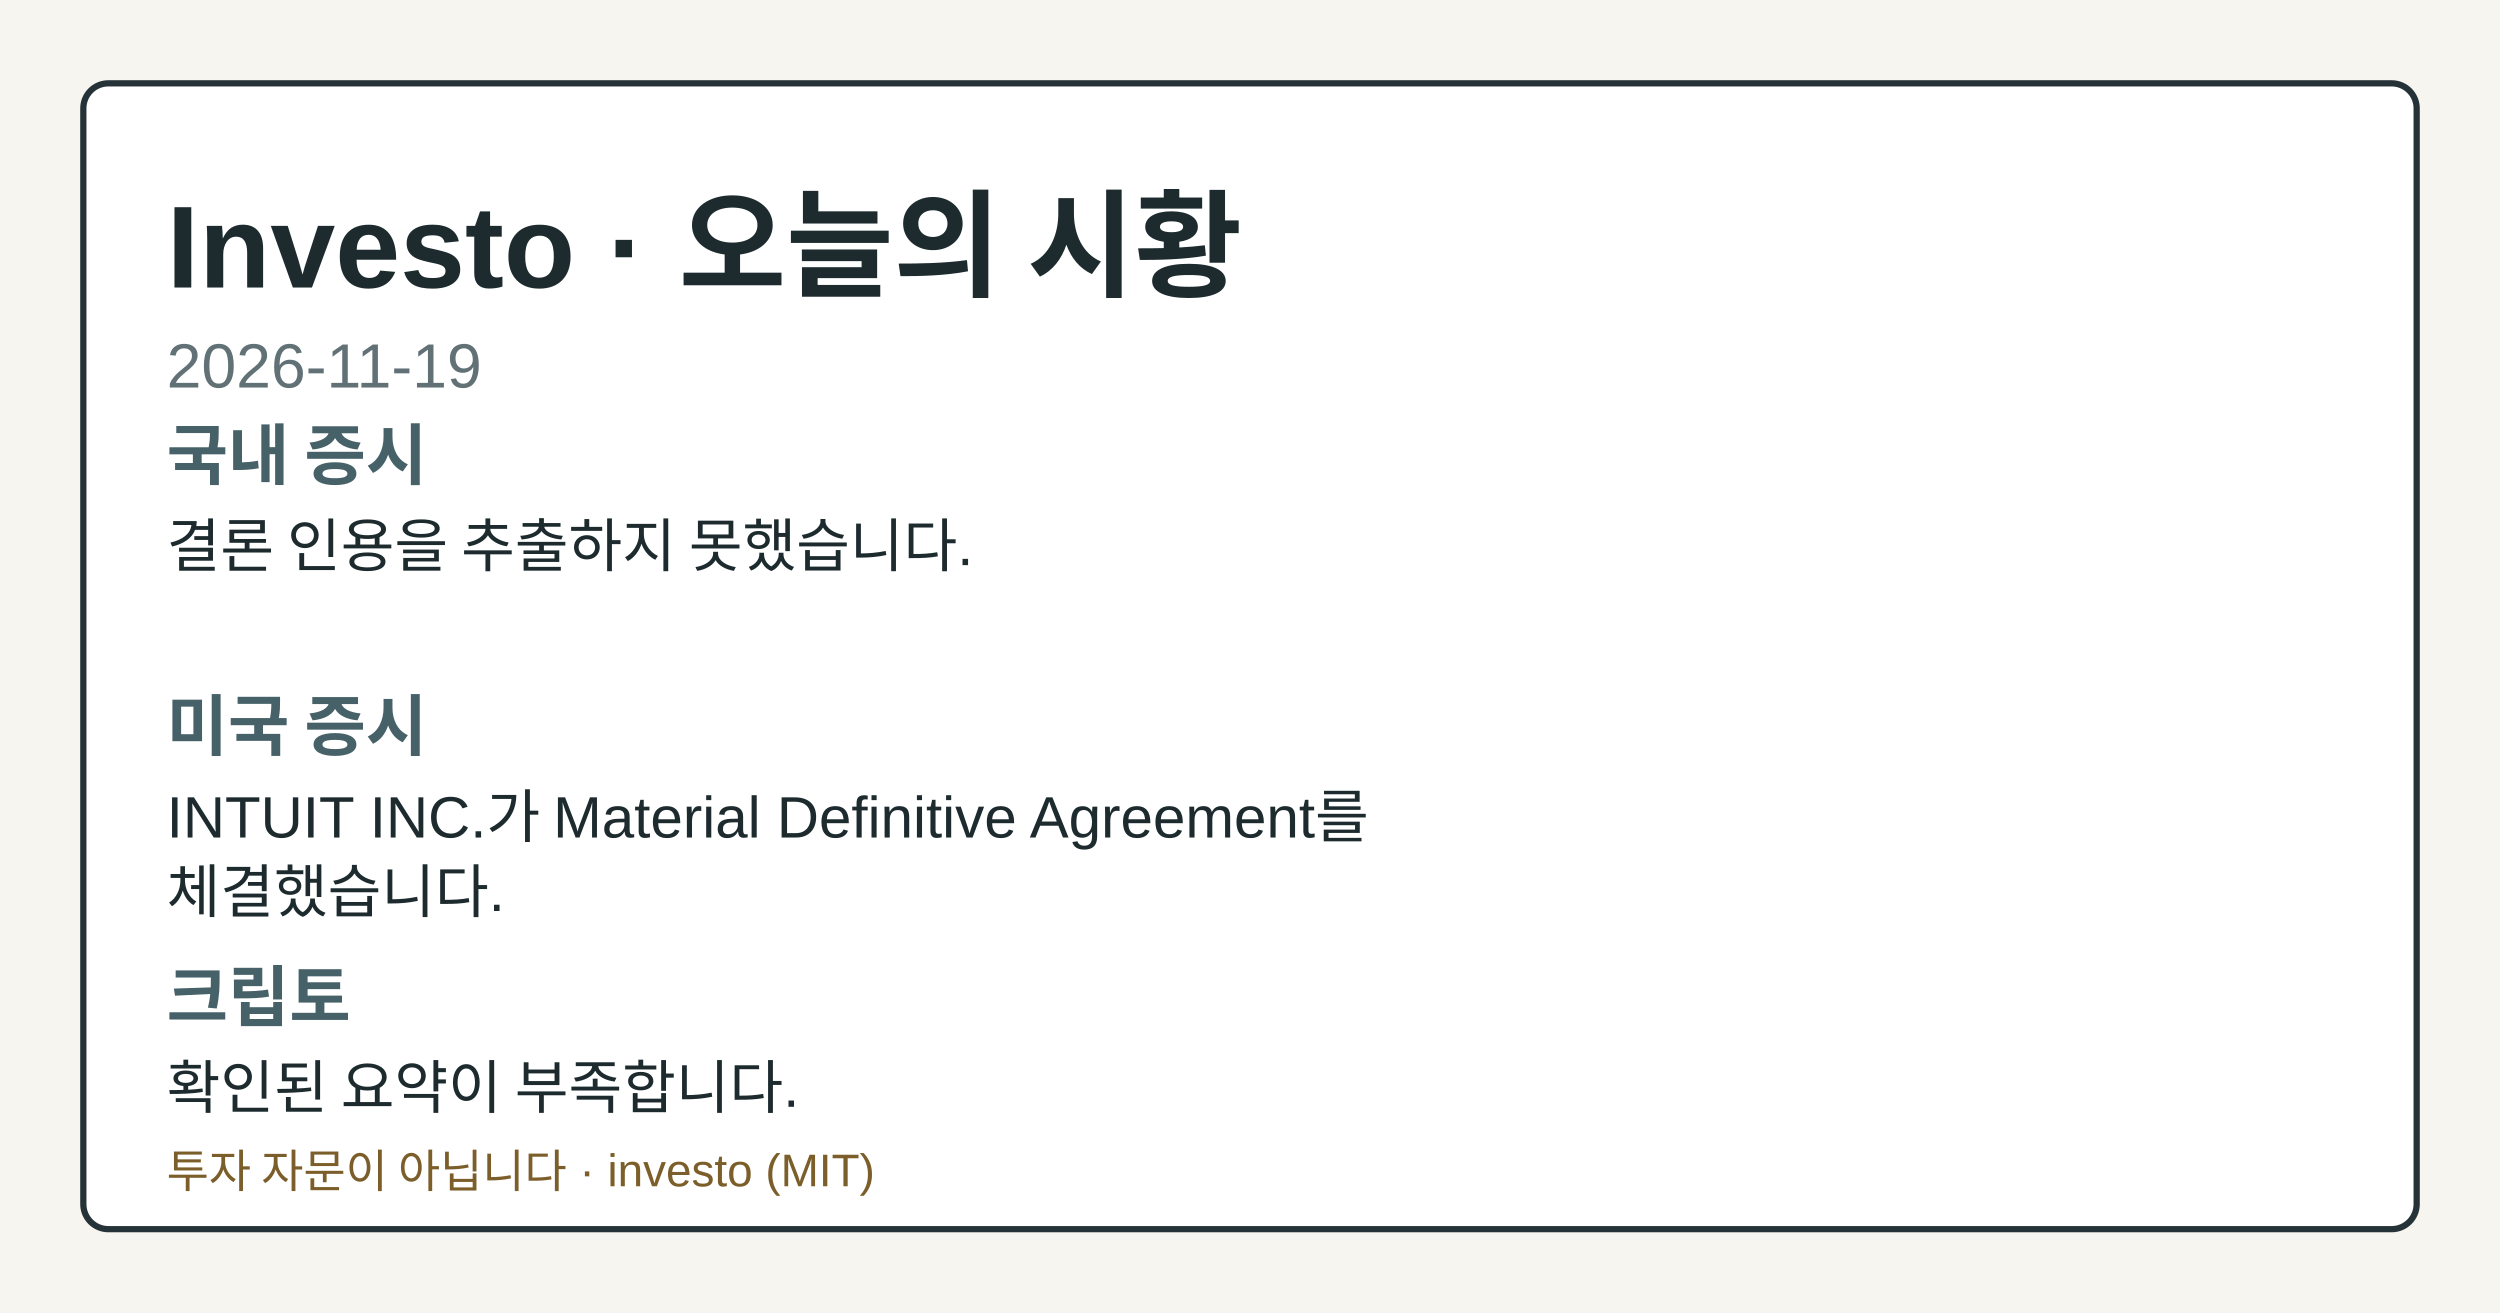
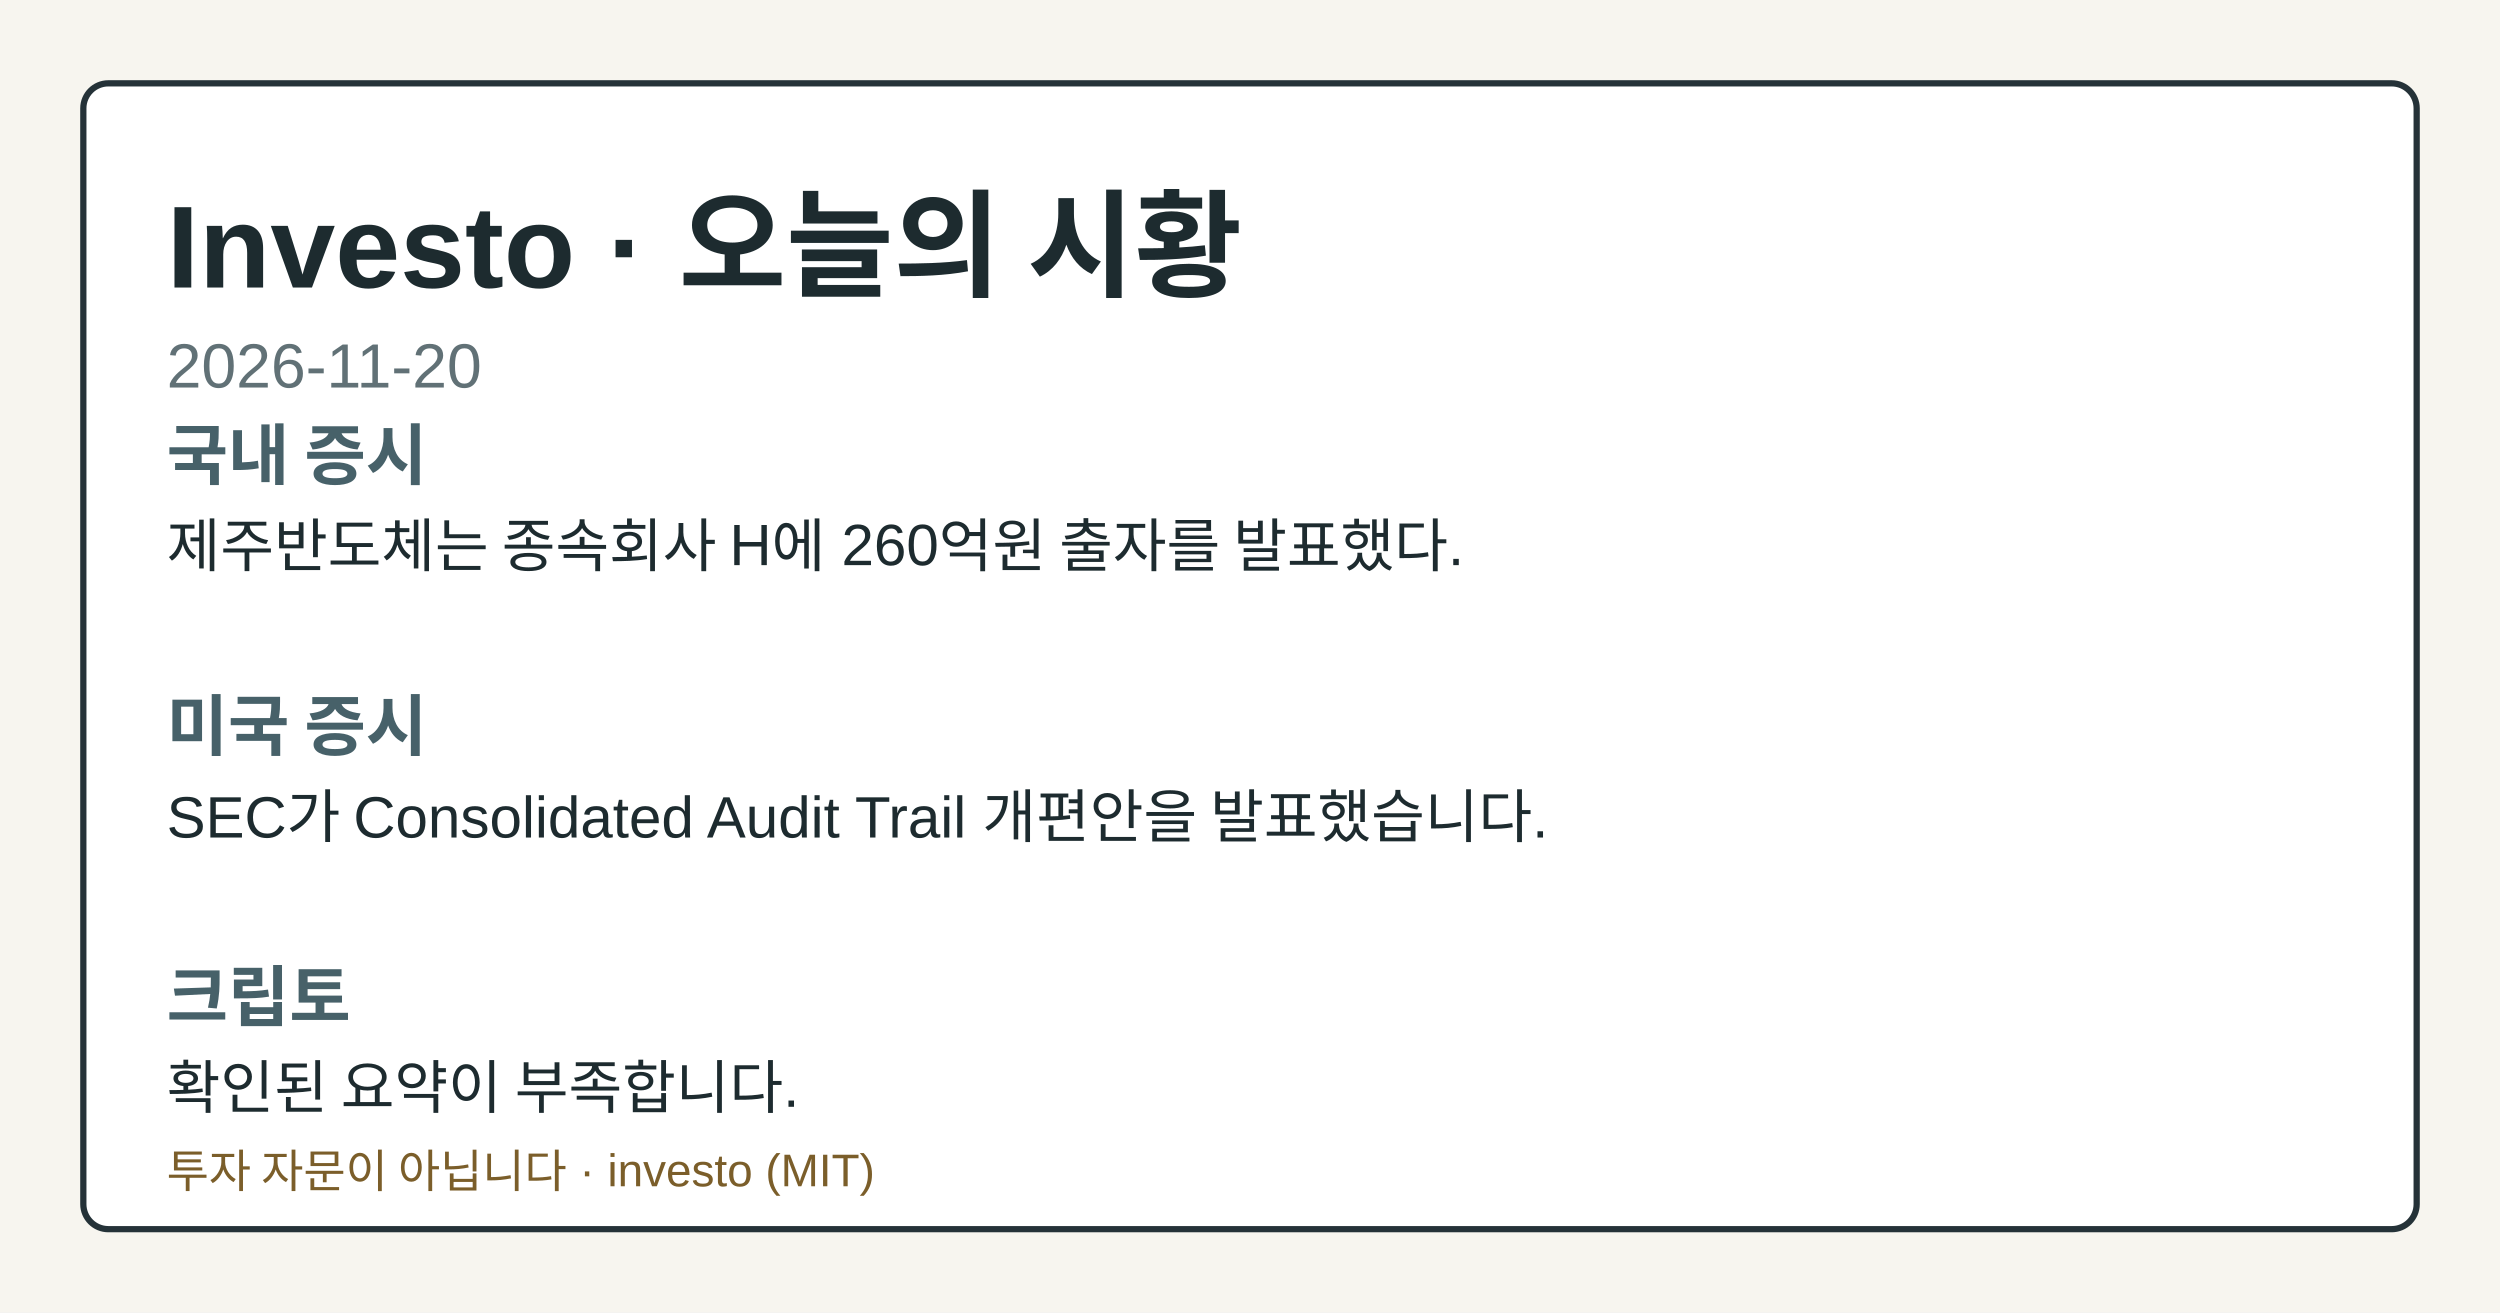
- <svg xmlns="http://www.w3.org/2000/svg" width="1200" height="630" viewBox="0 0 1200 630" role="img" aria-label="Investo 2026-11-19 시황 OG 카드">
+ <svg xmlns="http://www.w3.org/2000/svg" width="1200" height="630" viewBox="0 0 1200 630" role="img" aria-label="Investo 2026-11-20 시황 OG 카드">
  <style>.og-bg{fill:#f7f5ef;}.og-frame{fill:#ffffff;stroke:#253238;}.og-title{fill:#1d2b2f;}.og-subtitle{fill:#617176;}.og-label{fill:#476169;}.og-text{fill:#1d2b2f;}.og-disclaimer{fill:#7b5e2a;}@media (prefers-color-scheme: dark){.og-bg{fill:#0f1417;}.og-frame{fill:#1a2026;stroke:#9fb1ba;}.og-title{fill:#f4f6f8;}.og-subtitle{fill:#bfcdd4;}.og-label{fill:#a8c0c8;}.og-text{fill:#e8eef1;}.og-disclaimer{fill:#e2c489;}}</style>
  <rect class="og-bg" width="1200" height="630" />
  <rect class="og-frame" x="40" y="40" width="1120" height="550" rx="12" stroke-width="3" />
  <text class="og-title" x="80" y="138" font-family="&quot;Noto Sans KR&quot;, Arial, sans-serif" font-size="56" font-weight="700">Investo · 오늘의 시황</text>
-   <text class="og-subtitle" x="80" y="186" font-family="&quot;Noto Sans KR&quot;, Arial, sans-serif" font-size="30">2026-11-19</text>
+   <text class="og-subtitle" x="80" y="186" font-family="&quot;Noto Sans KR&quot;, Arial, sans-serif" font-size="30">2026-11-20</text>
  <text class="og-label" x="80" y="230" font-family="&quot;Noto Sans KR&quot;, Arial, sans-serif" font-size="32" font-weight="700">국내 증시</text>
-   <text class="og-text" x="80" y="272" font-family="&quot;Noto Sans KR&quot;, Arial, sans-serif" font-size="28">결론 인용을 추출하지 못했습니다.</text>
+   <text class="og-text" x="80" y="272" font-family="&quot;Noto Sans KR&quot;, Arial, sans-serif" font-size="28">제주반도체는 종속회사 H에 260억원 출자를 발표했다.</text>
  <text class="og-label" x="80" y="360" font-family="&quot;Noto Sans KR&quot;, Arial, sans-serif" font-size="32" font-weight="700">미국 증시</text>
-   <text class="og-text" x="80" y="402" font-family="&quot;Noto Sans KR&quot;, Arial, sans-serif" font-size="28">INTUIT INC.가 Material Definitive Agreement를</text>
-   <text class="og-text" x="80" y="438" font-family="&quot;Noto Sans KR&quot;, Arial, sans-serif" font-size="28">체결했습니다.</text>
+   <text class="og-text" x="80" y="402" font-family="&quot;Noto Sans KR&quot;, Arial, sans-serif" font-size="28">SEC가 Consolidated Audit Trail 개편안을 발표했습니다.</text>
  <text class="og-label" x="80" y="490" font-family="&quot;Noto Sans KR&quot;, Arial, sans-serif" font-size="32" font-weight="700">크립토</text>
  <text class="og-text" x="80" y="532" font-family="&quot;Noto Sans KR&quot;, Arial, sans-serif" font-size="28">확인된 요약이 부족합니다.</text>
  <text class="og-disclaimer" x="80" y="570" font-family="&quot;Noto Sans KR&quot;, Arial, sans-serif" font-size="22">투자 자문이 아닙니다 · investo (MIT)</text>
</svg>
